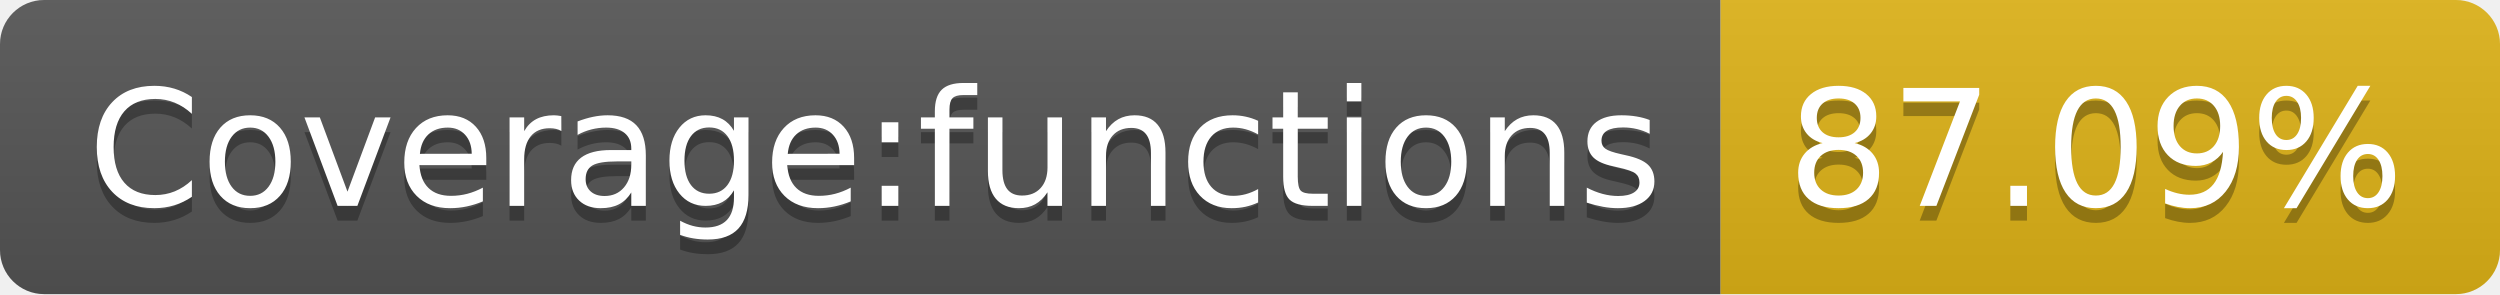
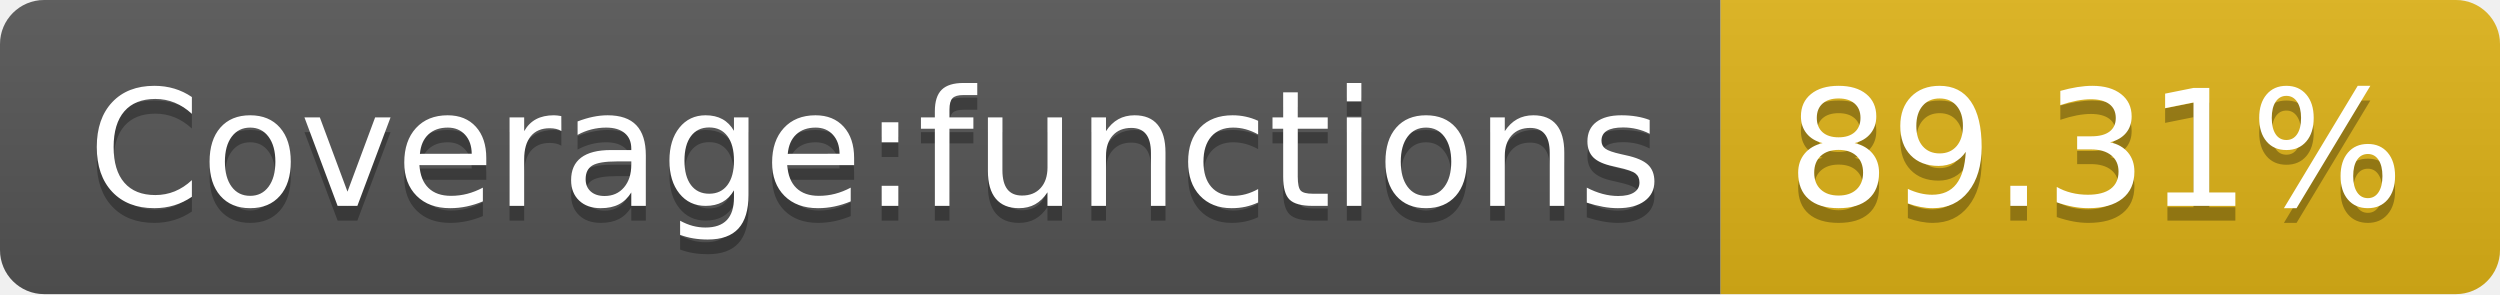
- <svg xmlns="http://www.w3.org/2000/svg" width="170" height="20" role="img" aria-label="Coverage:functions: 87.09%">
+ <svg xmlns="http://www.w3.org/2000/svg" width="170" height="20" role="img" aria-label="Coverage:functions: 89.31%">
  <linearGradient id="s" x2="0" y2="100%">
    <stop offset="0" stop-color="#bbb" stop-opacity=".1" />
    <stop offset="1" stop-opacity=".1" />
  </linearGradient>
  <clipPath id="r">
    <rect width="170" height="20" rx="3" fill="#fff" />
  </clipPath>
  <g clip-path="url(#r)">
    <rect width="117" height="20" fill="#555" />
    <rect x="117" width="53" height="20" fill="#dfb317" />
    <rect width="170" height="20" fill="url(#s)" />
  </g>
  <g fill="#fff" text-anchor="middle" font-family="Verdana,Geneva,DejaVu Sans,sans-serif" text-rendering="geometricPrecision" font-size="110">
    <text aria-hidden="true" x="595" y="150" fill="#010101" fill-opacity=".3" transform="scale(.1)" textLength="1070">Coverage:functions</text>
    <text x="595" y="140" transform="scale(.1)" fill="#fff" textLength="1070">Coverage:functions</text>
-     <text aria-hidden="true" x="1425" y="150" fill="#010101" fill-opacity=".3" transform="scale(.1)" textLength="430">87.09%</text>
-     <text x="1425" y="140" transform="scale(.1)" fill="#fff" textLength="430">87.09%</text>
+     <text aria-hidden="true" x="1425" y="150" fill="#010101" fill-opacity=".3" transform="scale(.1)" textLength="430">89.31%</text>
+     <text x="1425" y="140" transform="scale(.1)" fill="#fff" textLength="430">89.31%</text>
  </g>
</svg>
